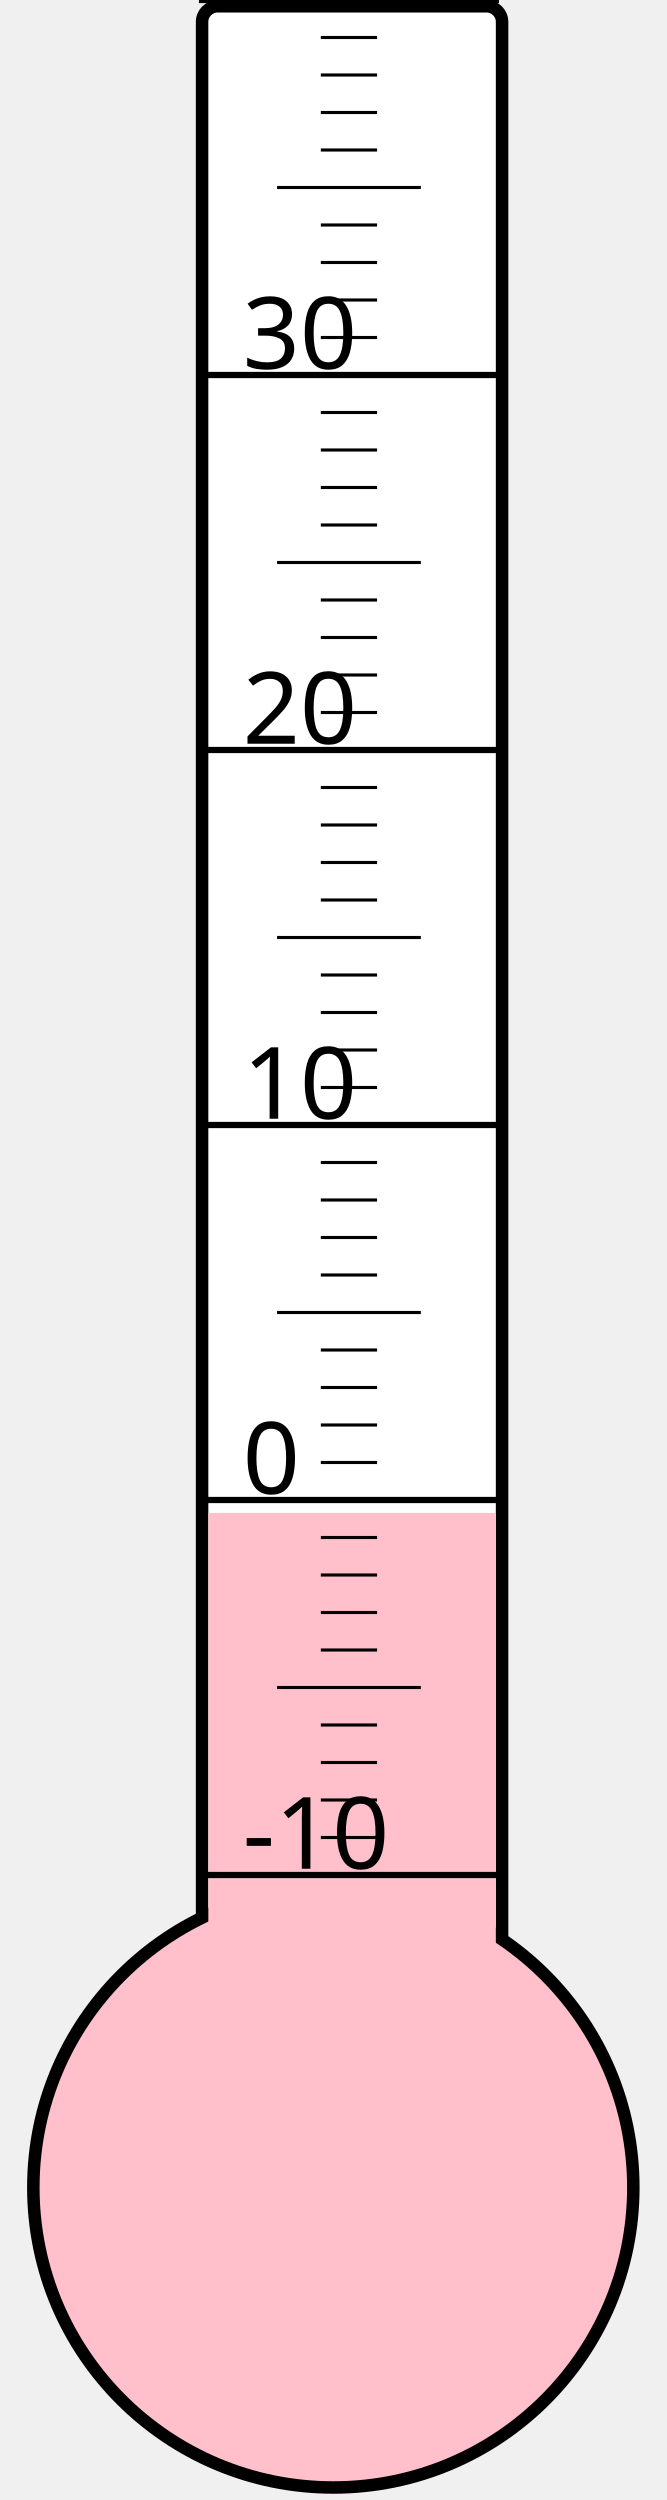
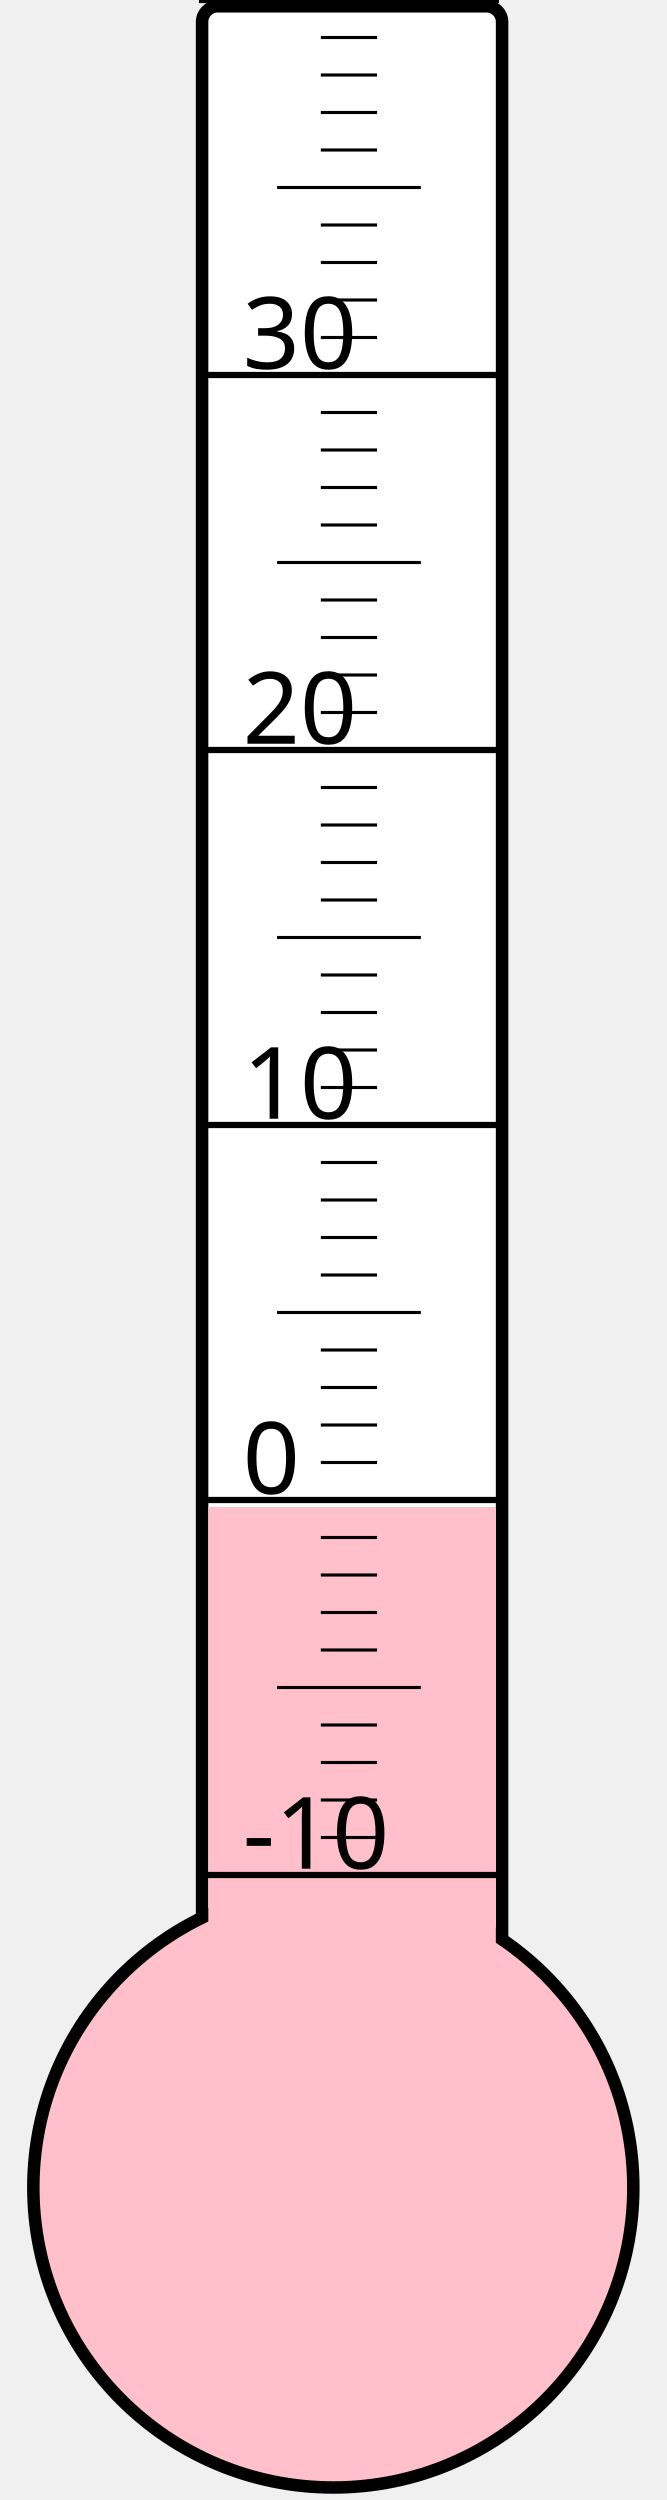
<svg xmlns="http://www.w3.org/2000/svg" width="40px" height="150px" viewBox="0 0 200 800">
  <rect width="200" height="800" x="0" y="0" style="fill: #ffffeb; fill-opacity: 0;" />
  <rect width="96" height="680" x="58" y="2" rx="5" ry="5" style="fill: white; fill-opacity: 1; stroke: black; stroke-width: 4;" />
  <circle cx="100" cy="700" r="96" style="fill: pink; stroke: black; stroke-width: 4;" />
-   <rect width="92" height="215.875" x="60" y="484.125" style="fill: pink; fill-opacity: 1; stroke-width: 0;" />
+   <rect width="92" height="217.75" x="60" y="482.25" style="fill: pink; fill-opacity: 1; stroke-width: 0;" />
  <text x="71" y="598" style="font-family: sans-serif; font-size: 24pt;">-10</text>
  <text x="71" y="478" style="font-family: sans-serif; font-size: 24pt;">0</text>
  <text x="71" y="358" style="font-family: sans-serif; font-size: 24pt;">10</text>
  <text x="71" y="238" style="font-family: sans-serif; font-size: 24pt;">20</text>
  <text x="71" y="118" style="font-family: sans-serif; font-size: 24pt;">30</text>
  <g style="stroke: black;">
    <line x1="57" y1="600" x2="153" y2="600" style="stroke-width: 2;" />
    <line x1="96" y1="588" x2="114" y2="588" style="stroke-width: 1;" />
    <line x1="96" y1="576" x2="114" y2="576" style="stroke-width: 1;" />
    <line x1="96" y1="564" x2="114" y2="564" style="stroke-width: 1;" />
    <line x1="96" y1="552" x2="114" y2="552" style="stroke-width: 1;" />
    <line x1="82" y1="540" x2="128" y2="540" style="stroke-width: 1;" />
    <line x1="96" y1="528" x2="114" y2="528" style="stroke-width: 1;" />
    <line x1="96" y1="516" x2="114" y2="516" style="stroke-width: 1;" />
    <line x1="96" y1="504" x2="114" y2="504" style="stroke-width: 1;" />
    <line x1="96" y1="492" x2="114" y2="492" style="stroke-width: 1;" />
    <line x1="57" y1="480" x2="153" y2="480" style="stroke-width: 2;" />
    <line x1="96" y1="468" x2="114" y2="468" style="stroke-width: 1;" />
    <line x1="96" y1="456" x2="114" y2="456" style="stroke-width: 1;" />
    <line x1="96" y1="444" x2="114" y2="444" style="stroke-width: 1;" />
    <line x1="96" y1="432" x2="114" y2="432" style="stroke-width: 1;" />
    <line x1="82" y1="420" x2="128" y2="420" style="stroke-width: 1;" />
    <line x1="96" y1="408" x2="114" y2="408" style="stroke-width: 1;" />
    <line x1="96" y1="396" x2="114" y2="396" style="stroke-width: 1;" />
    <line x1="96" y1="384" x2="114" y2="384" style="stroke-width: 1;" />
    <line x1="96" y1="372" x2="114" y2="372" style="stroke-width: 1;" />
    <line x1="57" y1="360" x2="153" y2="360" style="stroke-width: 2;" />
    <line x1="96" y1="348" x2="114" y2="348" style="stroke-width: 1;" />
    <line x1="96" y1="336" x2="114" y2="336" style="stroke-width: 1;" />
    <line x1="96" y1="324" x2="114" y2="324" style="stroke-width: 1;" />
    <line x1="96" y1="312" x2="114" y2="312" style="stroke-width: 1;" />
    <line x1="82" y1="300" x2="128" y2="300" style="stroke-width: 1;" />
    <line x1="96" y1="288" x2="114" y2="288" style="stroke-width: 1;" />
    <line x1="96" y1="276" x2="114" y2="276" style="stroke-width: 1;" />
    <line x1="96" y1="264" x2="114" y2="264" style="stroke-width: 1;" />
    <line x1="96" y1="252" x2="114" y2="252" style="stroke-width: 1;" />
    <line x1="57" y1="240" x2="153" y2="240" style="stroke-width: 2;" />
    <line x1="96" y1="228" x2="114" y2="228" style="stroke-width: 1;" />
    <line x1="96" y1="216" x2="114" y2="216" style="stroke-width: 1;" />
    <line x1="96" y1="204" x2="114" y2="204" style="stroke-width: 1;" />
    <line x1="96" y1="192" x2="114" y2="192" style="stroke-width: 1;" />
    <line x1="82" y1="180" x2="128" y2="180" style="stroke-width: 1;" />
    <line x1="96" y1="168" x2="114" y2="168" style="stroke-width: 1;" />
    <line x1="96" y1="156" x2="114" y2="156" style="stroke-width: 1;" />
    <line x1="96" y1="144" x2="114" y2="144" style="stroke-width: 1;" />
    <line x1="96" y1="132" x2="114" y2="132" style="stroke-width: 1;" />
    <line x1="57" y1="120" x2="153" y2="120" style="stroke-width: 2;" />
    <line x1="96" y1="108" x2="114" y2="108" style="stroke-width: 1;" />
    <line x1="96" y1="96" x2="114" y2="96" style="stroke-width: 1;" />
    <line x1="96" y1="84" x2="114" y2="84" style="stroke-width: 1;" />
    <line x1="96" y1="72" x2="114" y2="72" style="stroke-width: 1;" />
    <line x1="82" y1="60" x2="128" y2="60" style="stroke-width: 1;" />
    <line x1="96" y1="48" x2="114" y2="48" style="stroke-width: 1;" />
    <line x1="96" y1="36" x2="114" y2="36" style="stroke-width: 1;" />
    <line x1="96" y1="24" x2="114" y2="24" style="stroke-width: 1;" />
    <line x1="96" y1="12" x2="114" y2="12" style="stroke-width: 1;" />
    <line x1="57" y1="0" x2="153" y2="0" style="stroke-width: 2;" />
  </g>
</svg>
